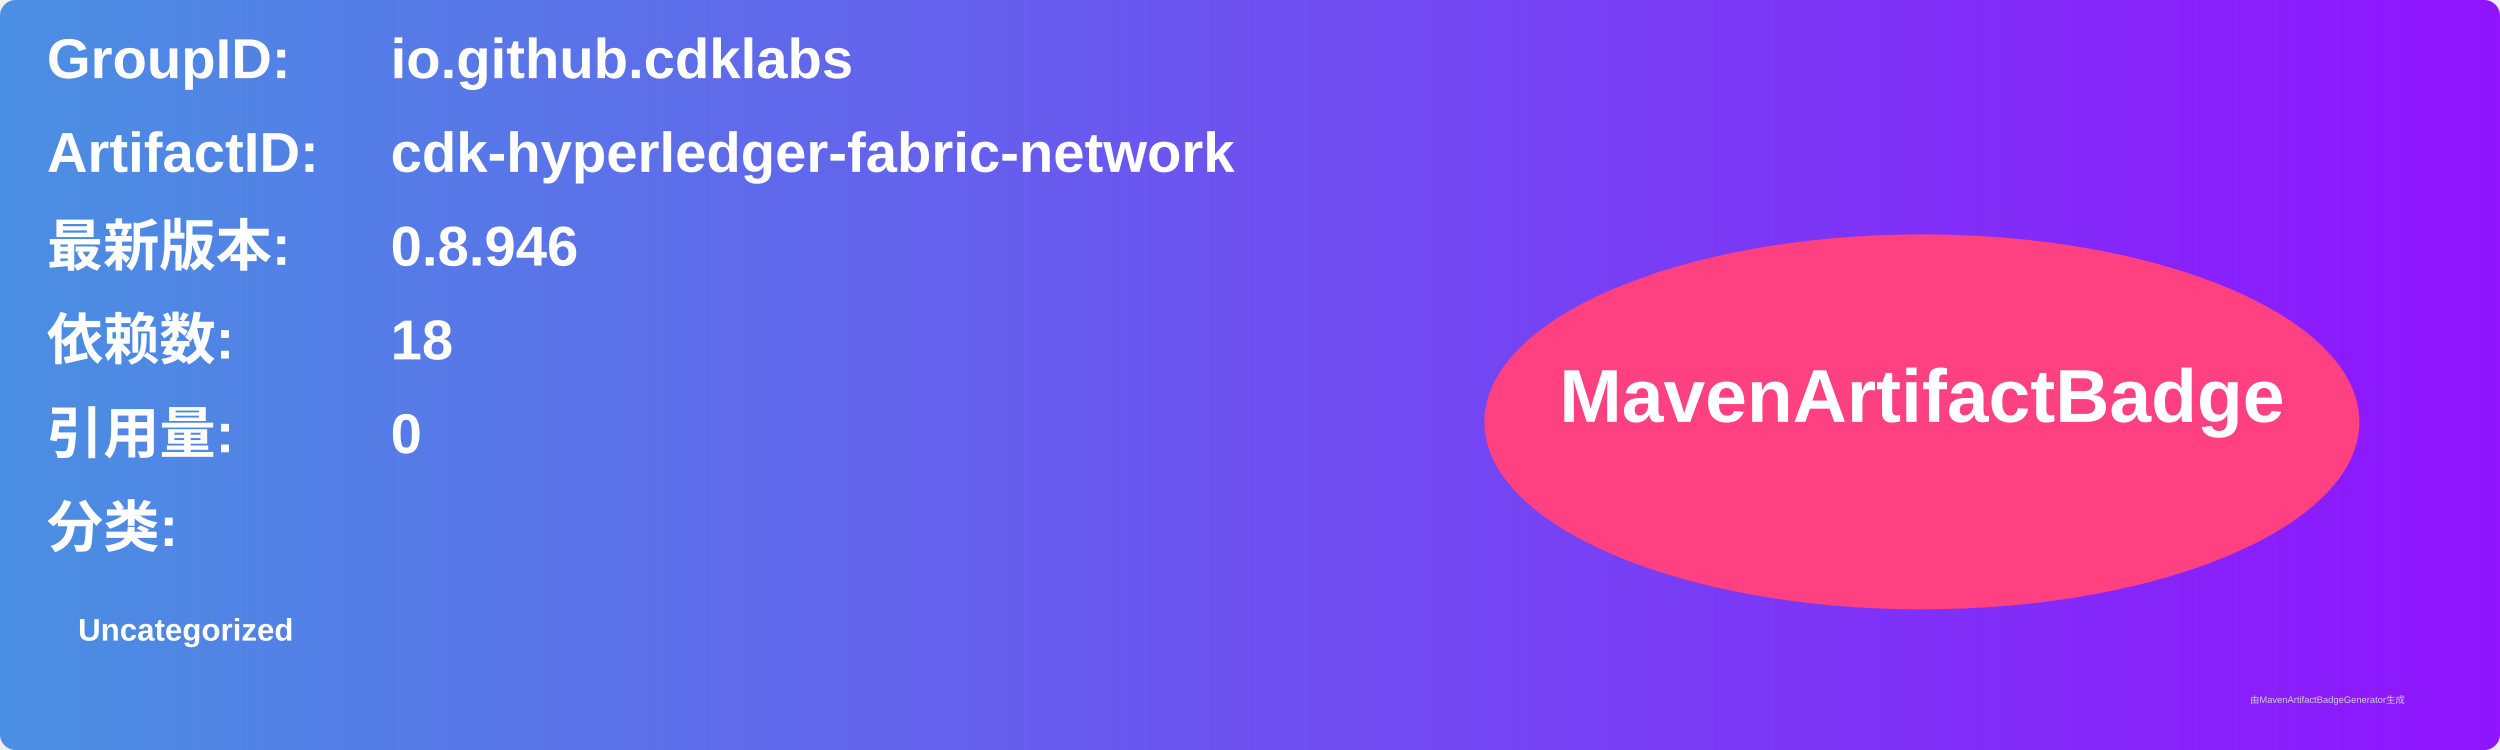
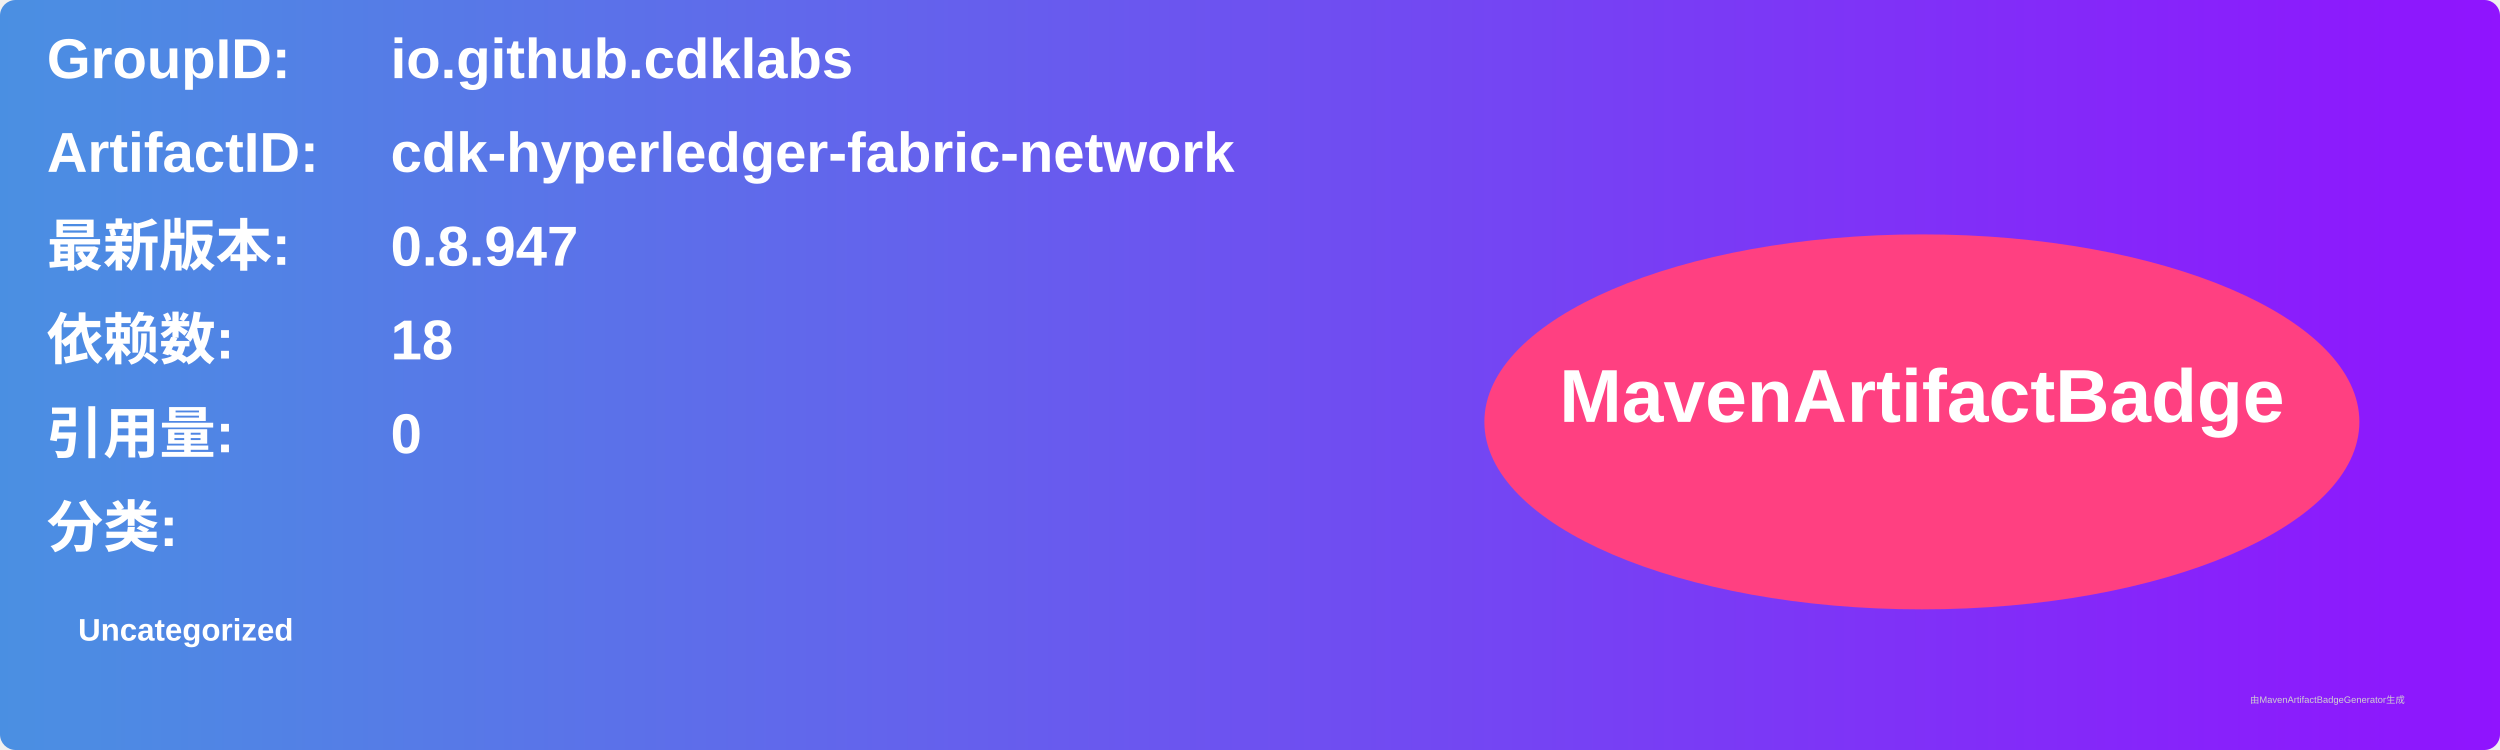
<svg xmlns="http://www.w3.org/2000/svg" width="800" height="240" viewBox="0 0 800 240">
  <linearGradient id="grad" x1="0%" y1="0%" x2="100%" y2="0%">
    <stop offset="0%" stop-color="#4a90e2" />
    <stop offset="100%" stop-color="#9013fe" />
  </linearGradient>
  <rect width="100%" height="100%" rx="5" ry="5" fill="url(#grad)" />
  <g transform="translate(15, 15)">
    <text x="0" y="10" font-family="Arial" font-size="18" fill="white" font-weight="bold" width="260">GroupID:</text>
    <text x="110" y="10" font-family="Arial" font-size="18" fill="white" font-weight="bold" width="460">io.github.cdklabs</text>
    <text x="0" y="40" font-family="Arial" font-size="18" fill="white" font-weight="bold" width="260">ArtifactID:</text>
    <text x="110" y="40" font-family="Arial" font-size="18" fill="white" font-weight="bold" width="460">cdk-hyperledger-fabric-network</text>
    <text x="0" y="70" font-family="Arial" font-size="18" fill="white" font-weight="bold">最新版本:</text>
    <text x="110" y="70" font-family="Arial" font-size="18" fill="white" font-weight="bold">
-       <tspan font-weight="bold">0.8.946</tspan>
+       <tspan font-weight="bold">0.8.947</tspan>
    </text>
    <text x="0" y="100" font-family="Arial" font-size="18" fill="white" font-weight="bold">依赖数: </text>
    <text x="110" y="100" font-family="Arial" font-size="18" fill="white">
      <tspan font-weight="bold">18</tspan>
    </text>
    <text x="0" y="130" font-family="Arial" font-size="18" fill="white" font-weight="bold">引用量: </text>
    <text x="110" y="130" font-family="Arial" font-size="18" fill="white">
      <tspan font-weight="bold">0</tspan>
    </text>
    <text x="0" y="160" font-family="Arial" font-size="18" fill="white" font-weight="bold">分类:</text>
    <text x="10" y="190" font-family="Arial" font-size="10" fill="white">
      <tspan font-weight="bold">Uncategorized</tspan>
    </text>
    <ellipse cx="600" cy="120" rx="140" ry="60" fill="#ff4081" />
    <text x="600" y="120" text-anchor="middle" font-family="Arial" font-size="24" fill="white" font-weight="bold">MavenArtifactBadge</text>
  </g>
  <text x="720" y="225" font-family="Arial" font-size="3" fill="#d0d0d0">由MavenArtifactBadgeGenerator生成</text>
</svg>
